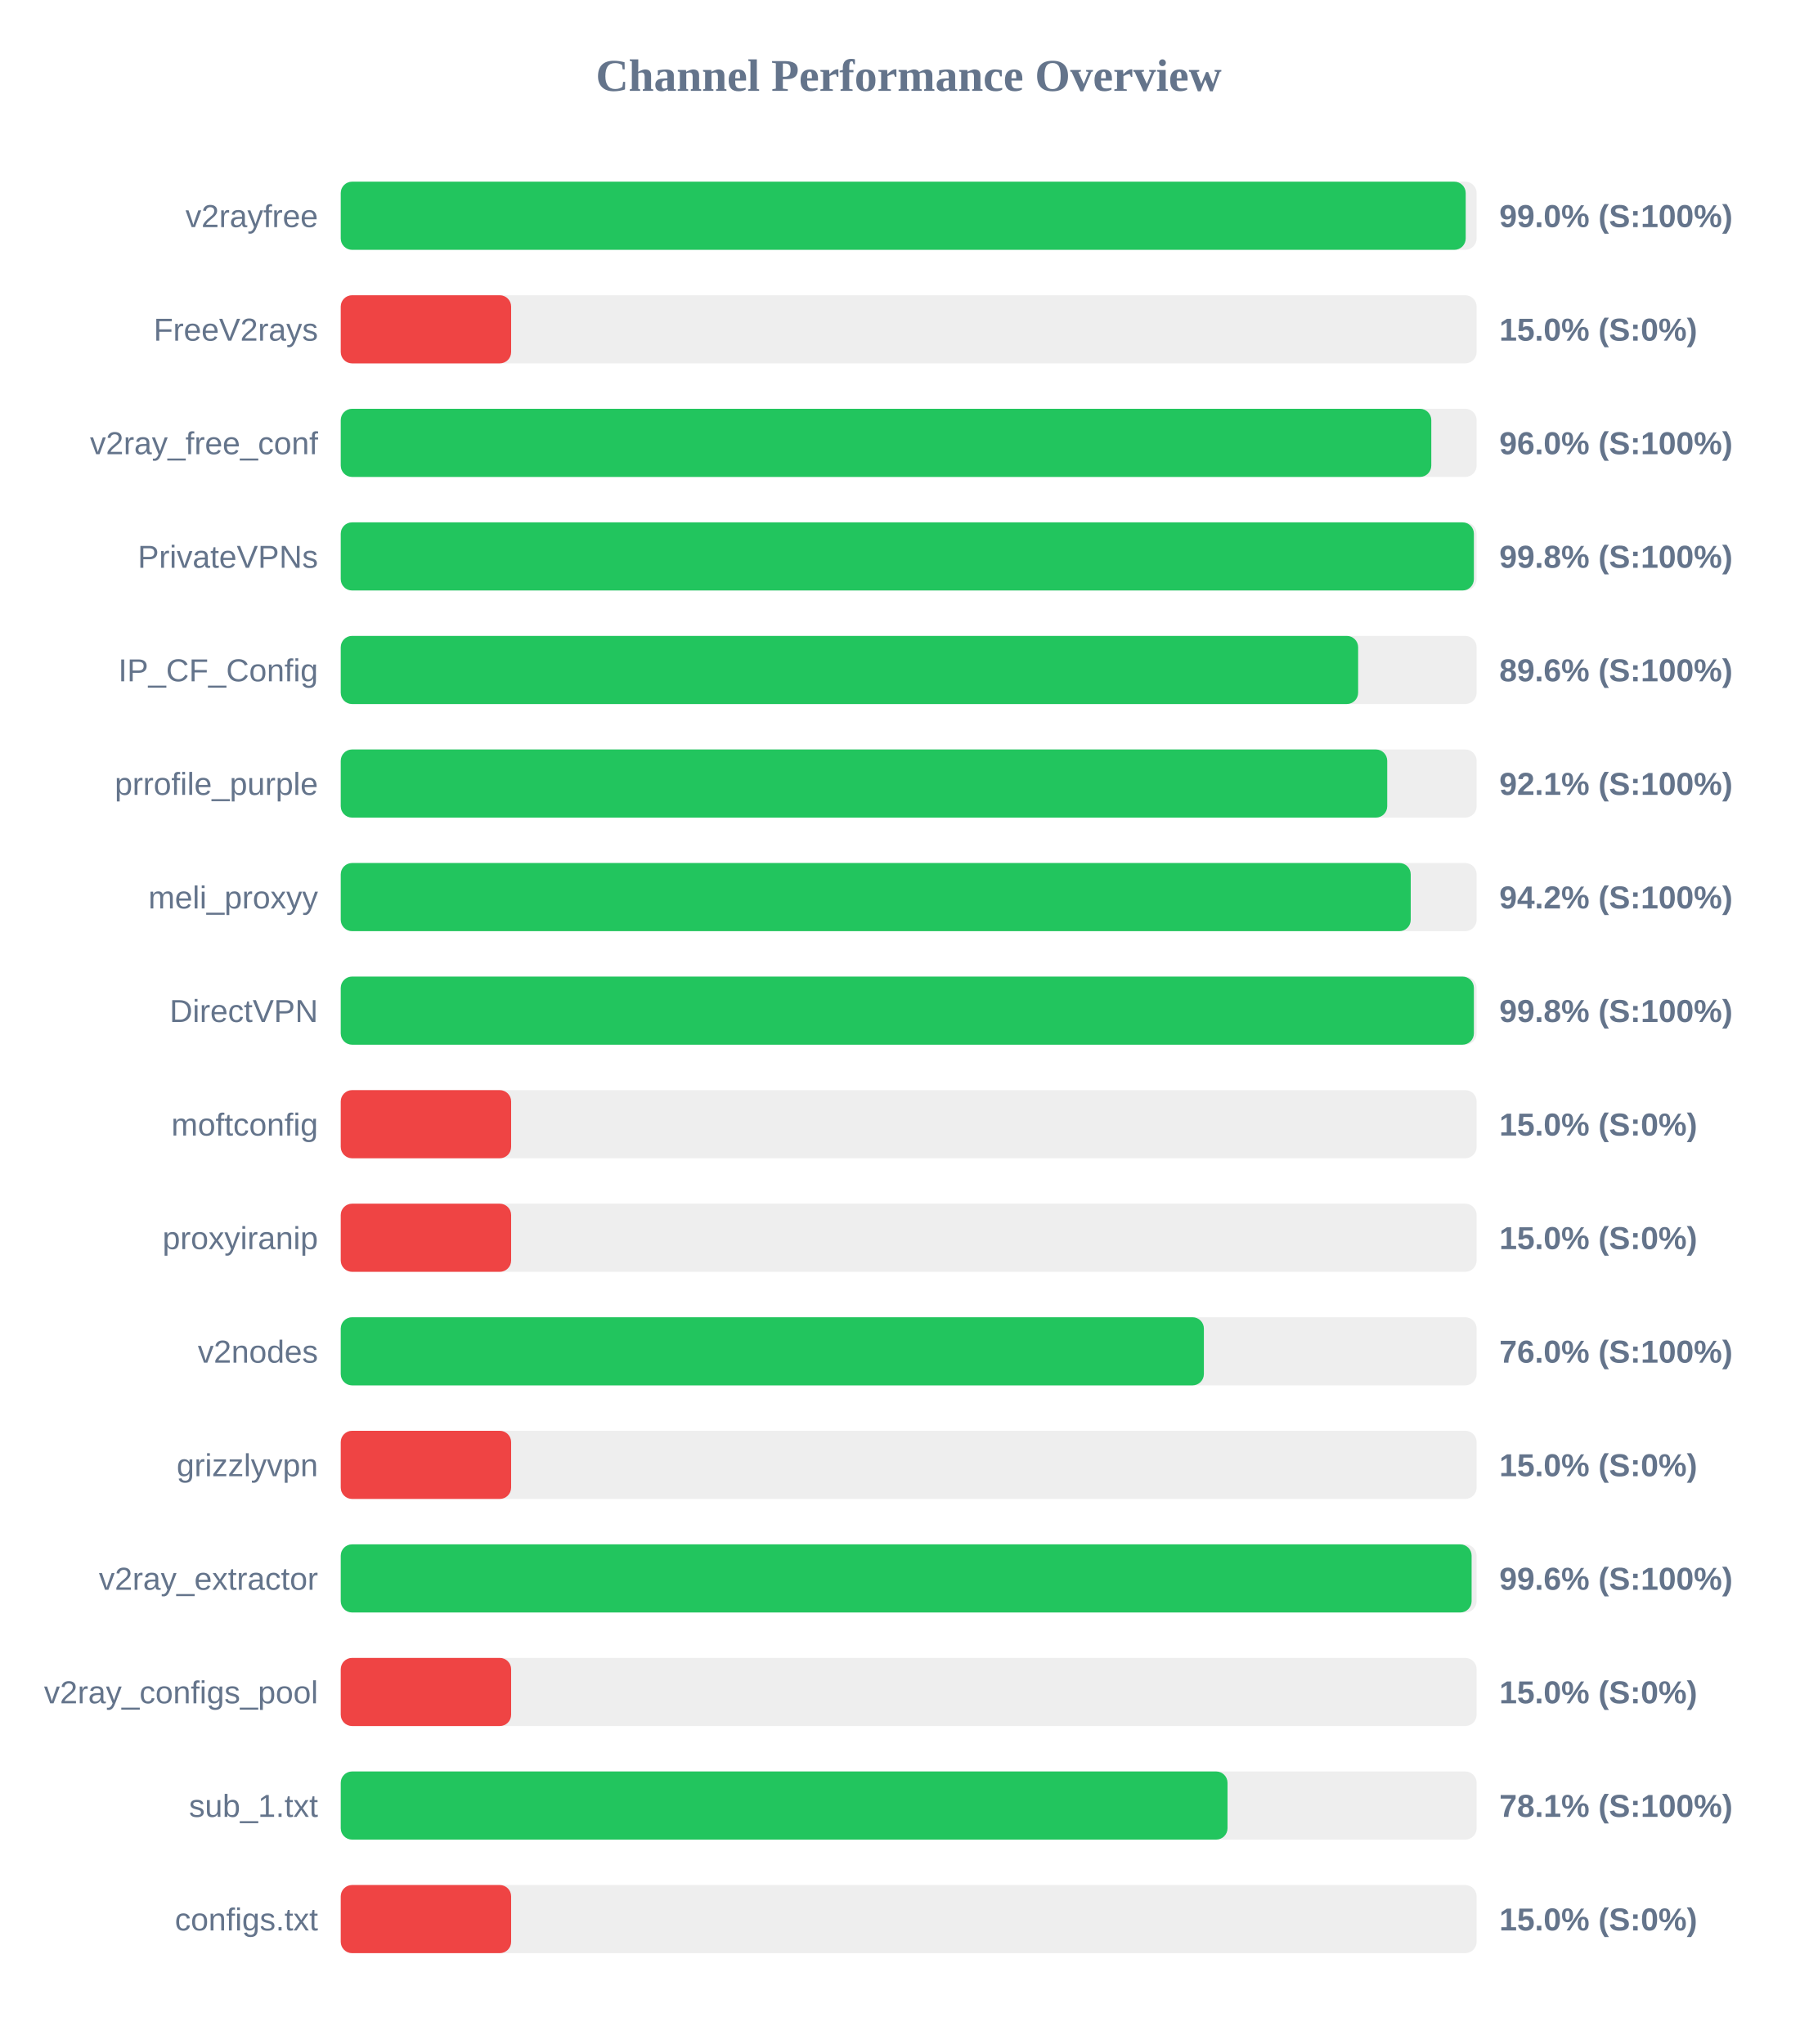
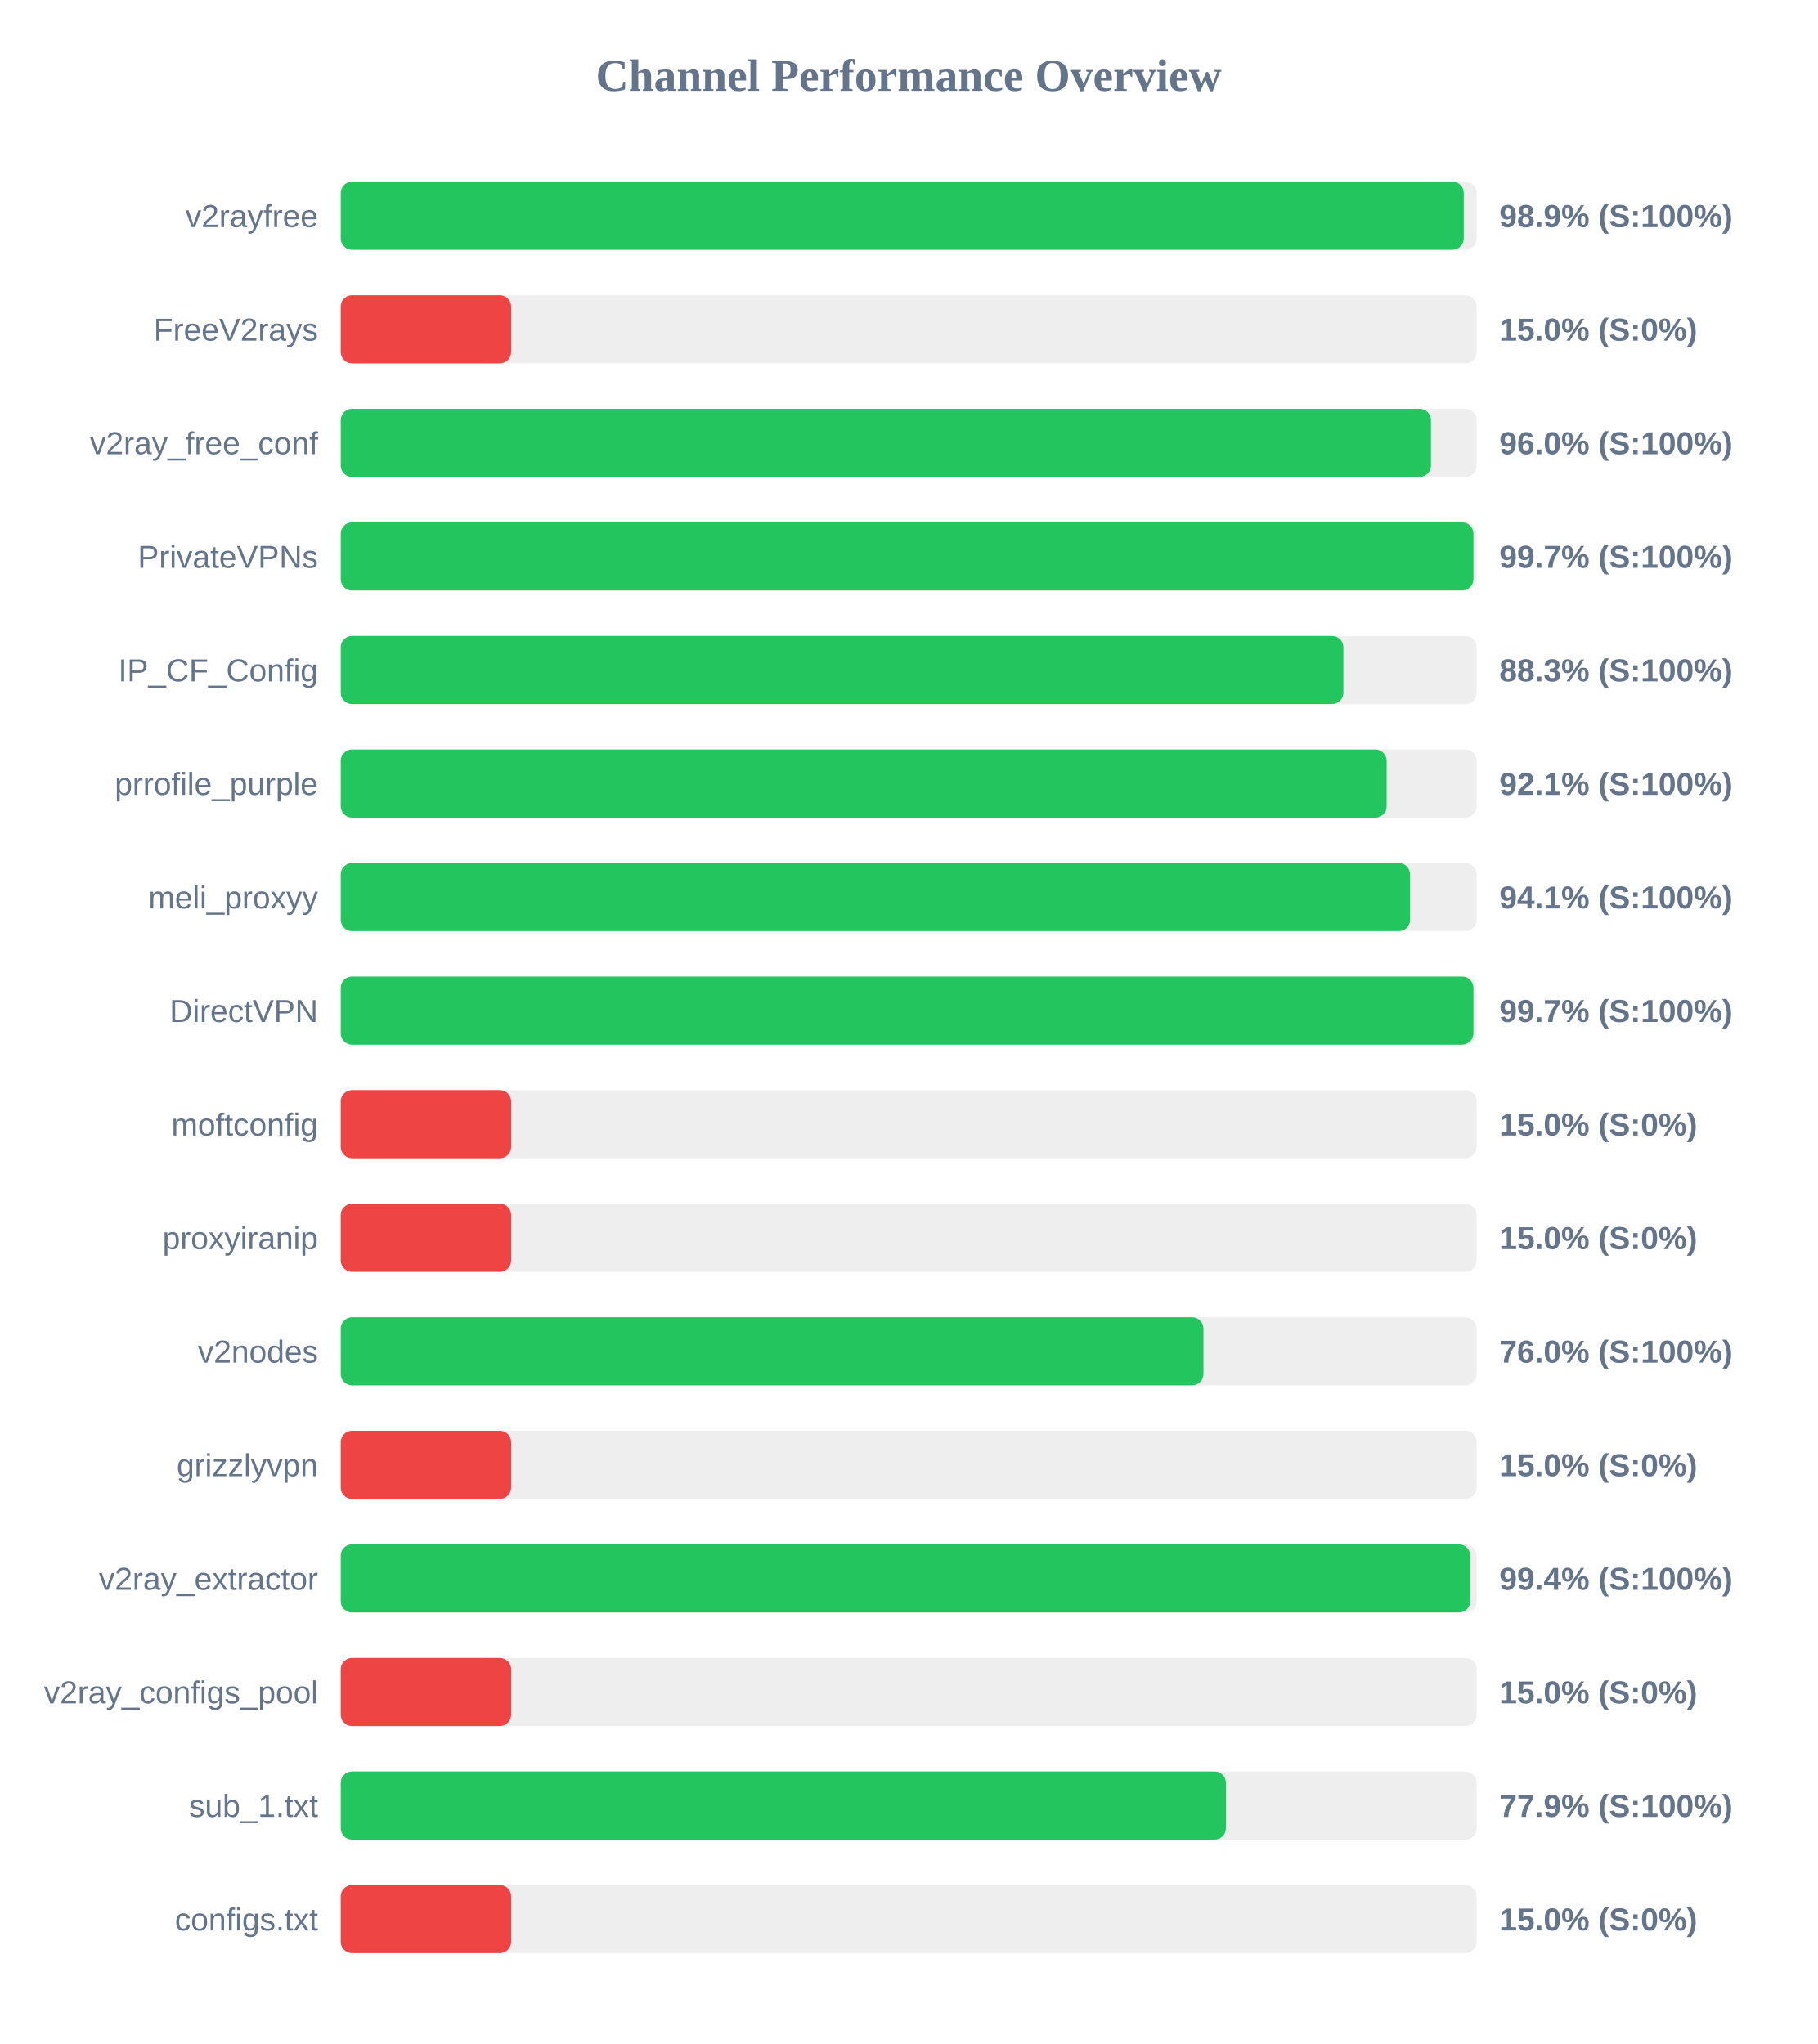
<svg xmlns="http://www.w3.org/2000/svg" width="800" height="900" version="1.1">
  <style>
        .row { font: 14px Arial; fill: #64748b; }
        .score { font: bold 14px Arial; fill: #64748b; }
    </style>
  <text x="400" y="40" text-anchor="middle" font-size="20px" font-weight="bold" fill="#64748b">Channel Performance Overview</text>
  <rect x="150" y="80" width="500" height="30" fill="#eee" rx="5" />
-   <rect x="150" y="80" width="495.2" height="30" fill="#22c55e" rx="5" />
+   <rect x="150" y="80" width="494.35" height="30" fill="#22c55e" rx="5" />
  <text x="140" y="100" text-anchor="end" class="row">v2rayfree</text>
-   <text x="660" y="100" text-anchor="start" class="score">99.0% (S:100%)</text>
+   <text x="660" y="100" text-anchor="start" class="score">98.9% (S:100%)</text>
  <rect x="150" y="130" width="500" height="30" fill="#eee" rx="5" />
  <rect x="150" y="130" width="75.0" height="30" fill="#ef4444" rx="5" />
  <text x="140" y="150" text-anchor="end" class="row">FreeV2rays</text>
  <text x="660" y="150" text-anchor="start" class="score">15.0% (S:0%)</text>
  <rect x="150" y="180" width="500" height="30" fill="#eee" rx="5" />
-   <rect x="150" y="180" width="480.05" height="30" fill="#22c55e" rx="5" />
+   <rect x="150" y="180" width="479.9" height="30" fill="#22c55e" rx="5" />
  <text x="140" y="200" text-anchor="end" class="row">v2ray_free_conf</text>
  <text x="660" y="200" text-anchor="start" class="score">96.0% (S:100%)</text>
  <rect x="150" y="230" width="500" height="30" fill="#eee" rx="5" />
-   <rect x="150" y="230" width="498.8" height="30" fill="#22c55e" rx="5" />
+   <rect x="150" y="230" width="498.6" height="30" fill="#22c55e" rx="5" />
  <text x="140" y="250" text-anchor="end" class="row">PrivateVPNs</text>
-   <text x="660" y="250" text-anchor="start" class="score">99.8% (S:100%)</text>
+   <text x="660" y="250" text-anchor="start" class="score">99.7% (S:100%)</text>
  <rect x="150" y="280" width="500" height="30" fill="#eee" rx="5" />
-   <rect x="150" y="280" width="447.85" height="30" fill="#22c55e" rx="5" />
+   <rect x="150" y="280" width="441.35" height="30" fill="#22c55e" rx="5" />
  <text x="140" y="300" text-anchor="end" class="row">IP_CF_Config</text>
-   <text x="660" y="300" text-anchor="start" class="score">89.6% (S:100%)</text>
+   <text x="660" y="300" text-anchor="start" class="score">88.3% (S:100%)</text>
  <rect x="150" y="330" width="500" height="30" fill="#eee" rx="5" />
-   <rect x="150" y="330" width="460.65" height="30" fill="#22c55e" rx="5" />
+   <rect x="150" y="330" width="460.4" height="30" fill="#22c55e" rx="5" />
  <text x="140" y="350" text-anchor="end" class="row">prrofile_purple</text>
  <text x="660" y="350" text-anchor="start" class="score">92.1% (S:100%)</text>
  <rect x="150" y="380" width="500" height="30" fill="#eee" rx="5" />
-   <rect x="150" y="380" width="471.0" height="30" fill="#22c55e" rx="5" />
+   <rect x="150" y="380" width="470.7" height="30" fill="#22c55e" rx="5" />
  <text x="140" y="400" text-anchor="end" class="row">meli_proxyy</text>
-   <text x="660" y="400" text-anchor="start" class="score">94.2% (S:100%)</text>
+   <text x="660" y="400" text-anchor="start" class="score">94.1% (S:100%)</text>
  <rect x="150" y="430" width="500" height="30" fill="#eee" rx="5" />
-   <rect x="150" y="430" width="498.8" height="30" fill="#22c55e" rx="5" />
+   <rect x="150" y="430" width="498.6" height="30" fill="#22c55e" rx="5" />
  <text x="140" y="450" text-anchor="end" class="row">DirectVPN</text>
-   <text x="660" y="450" text-anchor="start" class="score">99.8% (S:100%)</text>
+   <text x="660" y="450" text-anchor="start" class="score">99.7% (S:100%)</text>
  <rect x="150" y="480" width="500" height="30" fill="#eee" rx="5" />
  <rect x="150" y="480" width="75.0" height="30" fill="#ef4444" rx="5" />
  <text x="140" y="500" text-anchor="end" class="row">moftconfig</text>
  <text x="660" y="500" text-anchor="start" class="score">15.0% (S:0%)</text>
  <rect x="150" y="530" width="500" height="30" fill="#eee" rx="5" />
  <rect x="150" y="530" width="75.0" height="30" fill="#ef4444" rx="5" />
  <text x="140" y="550" text-anchor="end" class="row">proxyiranip</text>
  <text x="660" y="550" text-anchor="start" class="score">15.0% (S:0%)</text>
  <rect x="150" y="580" width="500" height="30" fill="#eee" rx="5" />
-   <rect x="150" y="580" width="379.95" height="30" fill="#22c55e" rx="5" />
+   <rect x="150" y="580" width="379.75" height="30" fill="#22c55e" rx="5" />
  <text x="140" y="600" text-anchor="end" class="row">v2nodes</text>
  <text x="660" y="600" text-anchor="start" class="score">76.0% (S:100%)</text>
  <rect x="150" y="630" width="500" height="30" fill="#eee" rx="5" />
  <rect x="150" y="630" width="75.0" height="30" fill="#ef4444" rx="5" />
  <text x="140" y="650" text-anchor="end" class="row">grizzlyvpn</text>
  <text x="660" y="650" text-anchor="start" class="score">15.0% (S:0%)</text>
  <rect x="150" y="680" width="500" height="30" fill="#eee" rx="5" />
-   <rect x="150" y="680" width="497.8" height="30" fill="#22c55e" rx="5" />
+   <rect x="150" y="680" width="497.2" height="30" fill="#22c55e" rx="5" />
  <text x="140" y="700" text-anchor="end" class="row">v2ray_extractor</text>
-   <text x="660" y="700" text-anchor="start" class="score">99.6% (S:100%)</text>
+   <text x="660" y="700" text-anchor="start" class="score">99.4% (S:100%)</text>
  <rect x="150" y="730" width="500" height="30" fill="#eee" rx="5" />
  <rect x="150" y="730" width="75.0" height="30" fill="#ef4444" rx="5" />
  <text x="140" y="750" text-anchor="end" class="row">v2ray_configs_pool</text>
  <text x="660" y="750" text-anchor="start" class="score">15.0% (S:0%)</text>
  <rect x="150" y="780" width="500" height="30" fill="#eee" rx="5" />
-   <rect x="150" y="780" width="390.35" height="30" fill="#22c55e" rx="5" />
+   <rect x="150" y="780" width="389.65" height="30" fill="#22c55e" rx="5" />
  <text x="140" y="800" text-anchor="end" class="row">sub_1.txt</text>
-   <text x="660" y="800" text-anchor="start" class="score">78.1% (S:100%)</text>
+   <text x="660" y="800" text-anchor="start" class="score">77.9% (S:100%)</text>
  <rect x="150" y="830" width="500" height="30" fill="#eee" rx="5" />
  <rect x="150" y="830" width="75.0" height="30" fill="#ef4444" rx="5" />
  <text x="140" y="850" text-anchor="end" class="row">configs.txt</text>
  <text x="660" y="850" text-anchor="start" class="score">15.0% (S:0%)</text>
</svg>
